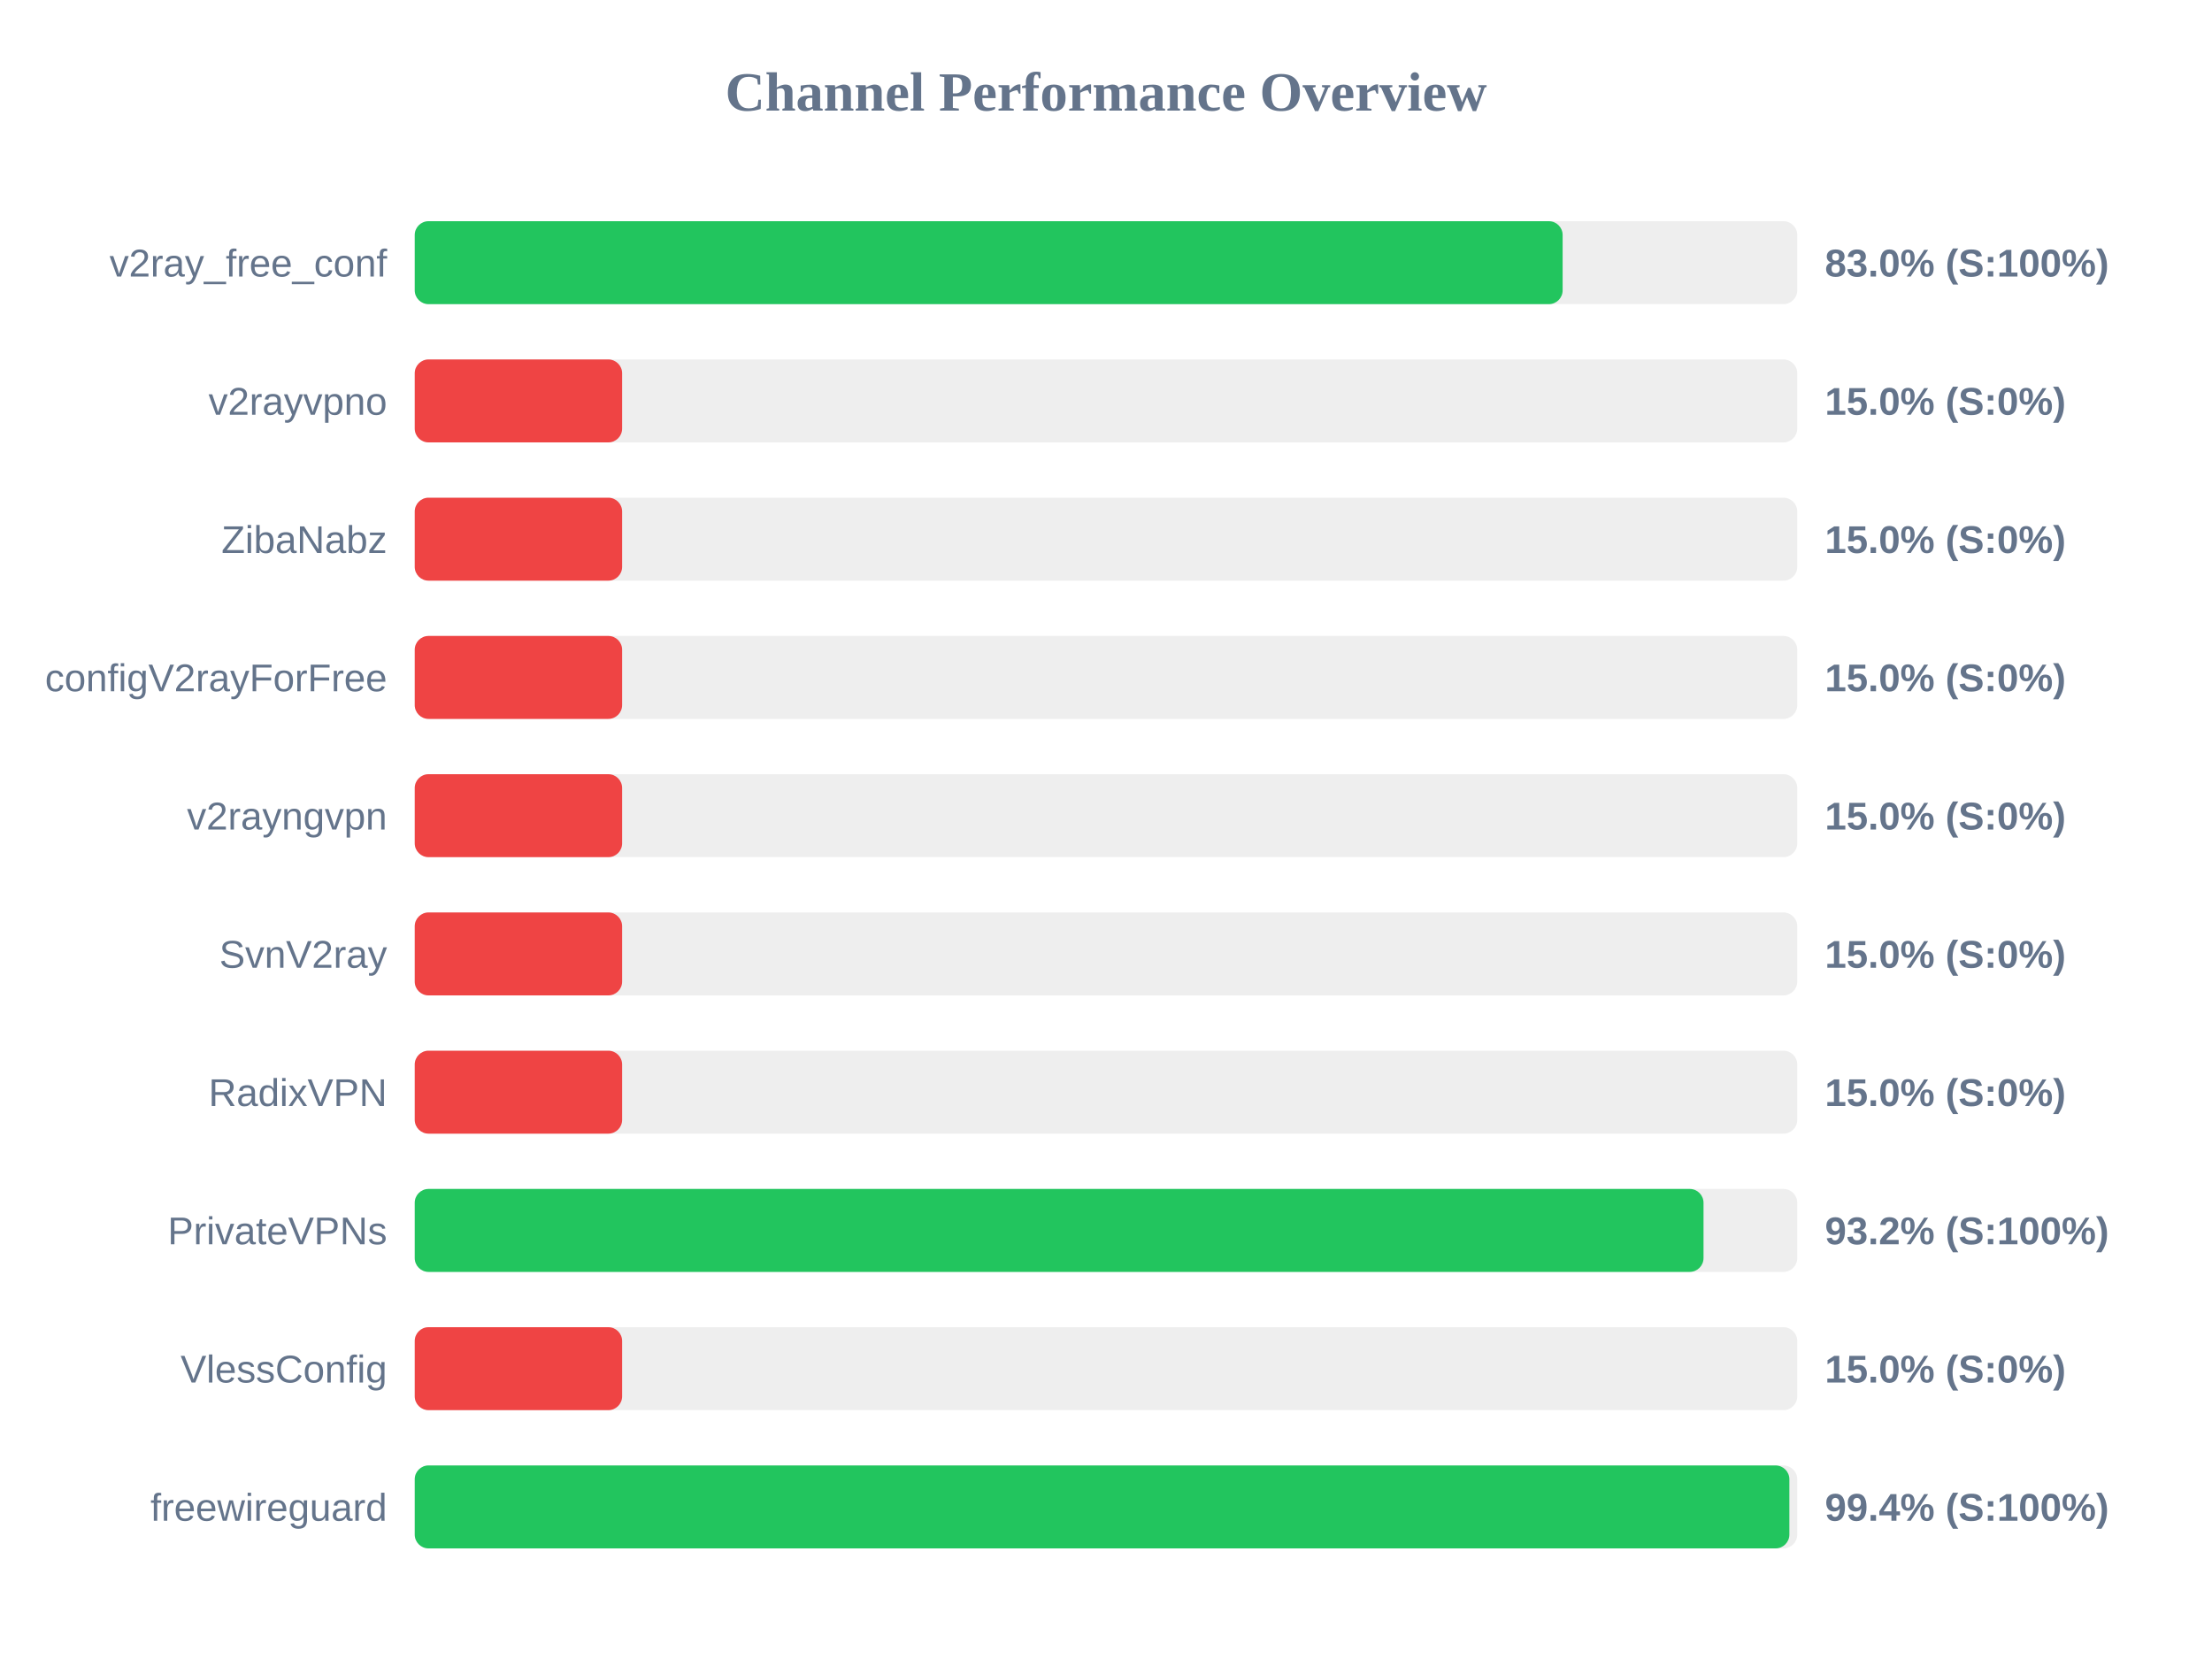
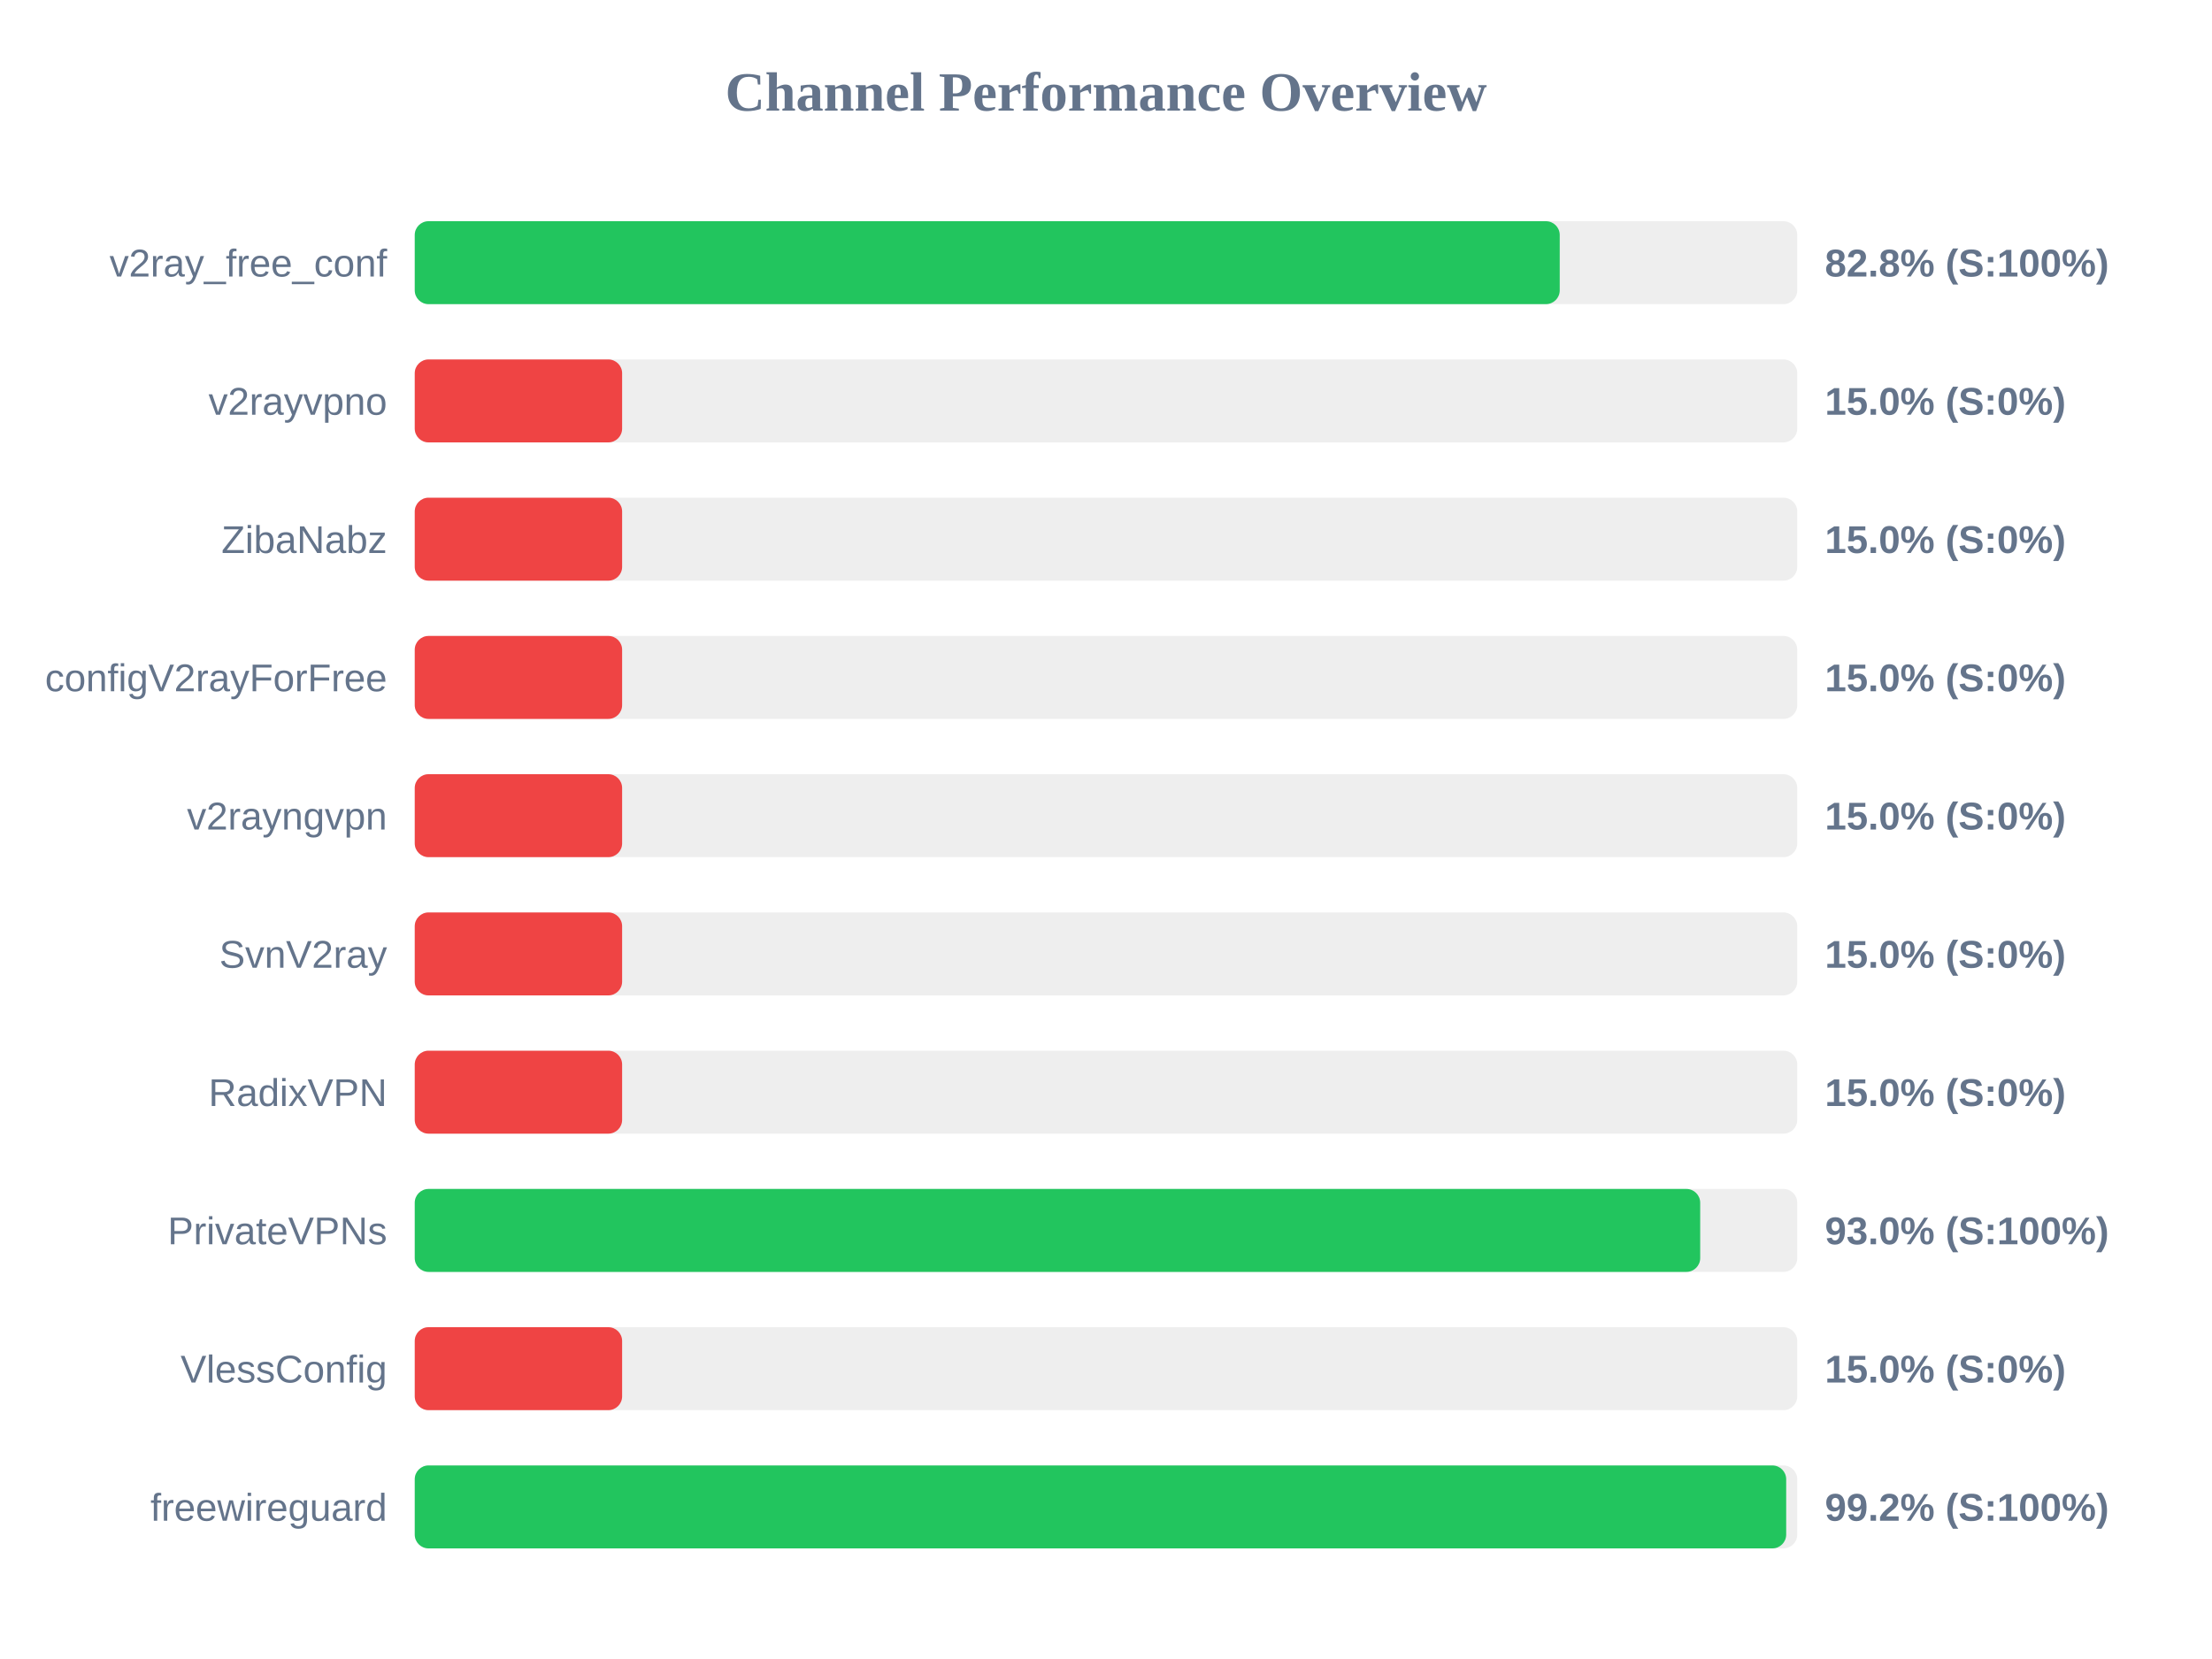
<svg xmlns="http://www.w3.org/2000/svg" width="800" height="600" version="1.1">
  <style>
        .row { font: 14px Arial; fill: #64748b; }
        .score { font: bold 14px Arial; fill: #64748b; }
    </style>
  <text x="400" y="40" text-anchor="middle" font-size="20px" font-weight="bold" fill="#64748b">Channel Performance Overview</text>
  <rect x="150" y="80" width="500" height="30" fill="#eee" rx="5" />
-   <rect x="150" y="80" width="415.15" height="30" fill="#22c55e" rx="5" />
+   <rect x="150" y="80" width="414.1" height="30" fill="#22c55e" rx="5" />
  <text x="140" y="100" text-anchor="end" class="row">v2ray_free_conf</text>
-   <text x="660" y="100" text-anchor="start" class="score">83.0% (S:100%)</text>
+   <text x="660" y="100" text-anchor="start" class="score">82.8% (S:100%)</text>
  <rect x="150" y="130" width="500" height="30" fill="#eee" rx="5" />
  <rect x="150" y="130" width="75.0" height="30" fill="#ef4444" rx="5" />
  <text x="140" y="150" text-anchor="end" class="row">v2rayvpno</text>
  <text x="660" y="150" text-anchor="start" class="score">15.0% (S:0%)</text>
  <rect x="150" y="180" width="500" height="30" fill="#eee" rx="5" />
  <rect x="150" y="180" width="75.0" height="30" fill="#ef4444" rx="5" />
  <text x="140" y="200" text-anchor="end" class="row">ZibaNabz</text>
  <text x="660" y="200" text-anchor="start" class="score">15.0% (S:0%)</text>
  <rect x="150" y="230" width="500" height="30" fill="#eee" rx="5" />
  <rect x="150" y="230" width="75.0" height="30" fill="#ef4444" rx="5" />
  <text x="140" y="250" text-anchor="end" class="row">configV2rayForFree</text>
  <text x="660" y="250" text-anchor="start" class="score">15.0% (S:0%)</text>
  <rect x="150" y="280" width="500" height="30" fill="#eee" rx="5" />
  <rect x="150" y="280" width="75.0" height="30" fill="#ef4444" rx="5" />
  <text x="140" y="300" text-anchor="end" class="row">v2rayngvpn</text>
  <text x="660" y="300" text-anchor="start" class="score">15.0% (S:0%)</text>
  <rect x="150" y="330" width="500" height="30" fill="#eee" rx="5" />
  <rect x="150" y="330" width="75.0" height="30" fill="#ef4444" rx="5" />
  <text x="140" y="350" text-anchor="end" class="row">SvnV2ray</text>
  <text x="660" y="350" text-anchor="start" class="score">15.0% (S:0%)</text>
  <rect x="150" y="380" width="500" height="30" fill="#eee" rx="5" />
  <rect x="150" y="380" width="75.0" height="30" fill="#ef4444" rx="5" />
  <text x="140" y="400" text-anchor="end" class="row">RadixVPN</text>
  <text x="660" y="400" text-anchor="start" class="score">15.0% (S:0%)</text>
  <rect x="150" y="430" width="500" height="30" fill="#eee" rx="5" />
-   <rect x="150" y="430" width="466.1" height="30" fill="#22c55e" rx="5" />
+   <rect x="150" y="430" width="464.9" height="30" fill="#22c55e" rx="5" />
  <text x="140" y="450" text-anchor="end" class="row">PrivateVPNs</text>
-   <text x="660" y="450" text-anchor="start" class="score">93.2% (S:100%)</text>
+   <text x="660" y="450" text-anchor="start" class="score">93.0% (S:100%)</text>
  <rect x="150" y="480" width="500" height="30" fill="#eee" rx="5" />
  <rect x="150" y="480" width="75.0" height="30" fill="#ef4444" rx="5" />
  <text x="140" y="500" text-anchor="end" class="row">VlessConfig</text>
  <text x="660" y="500" text-anchor="start" class="score">15.0% (S:0%)</text>
  <rect x="150" y="530" width="500" height="30" fill="#eee" rx="5" />
-   <rect x="150" y="530" width="497.15" height="30" fill="#22c55e" rx="5" />
+   <rect x="150" y="530" width="496.0" height="30" fill="#22c55e" rx="5" />
  <text x="140" y="550" text-anchor="end" class="row">freewireguard</text>
-   <text x="660" y="550" text-anchor="start" class="score">99.4% (S:100%)</text>
+   <text x="660" y="550" text-anchor="start" class="score">99.2% (S:100%)</text>
</svg>
